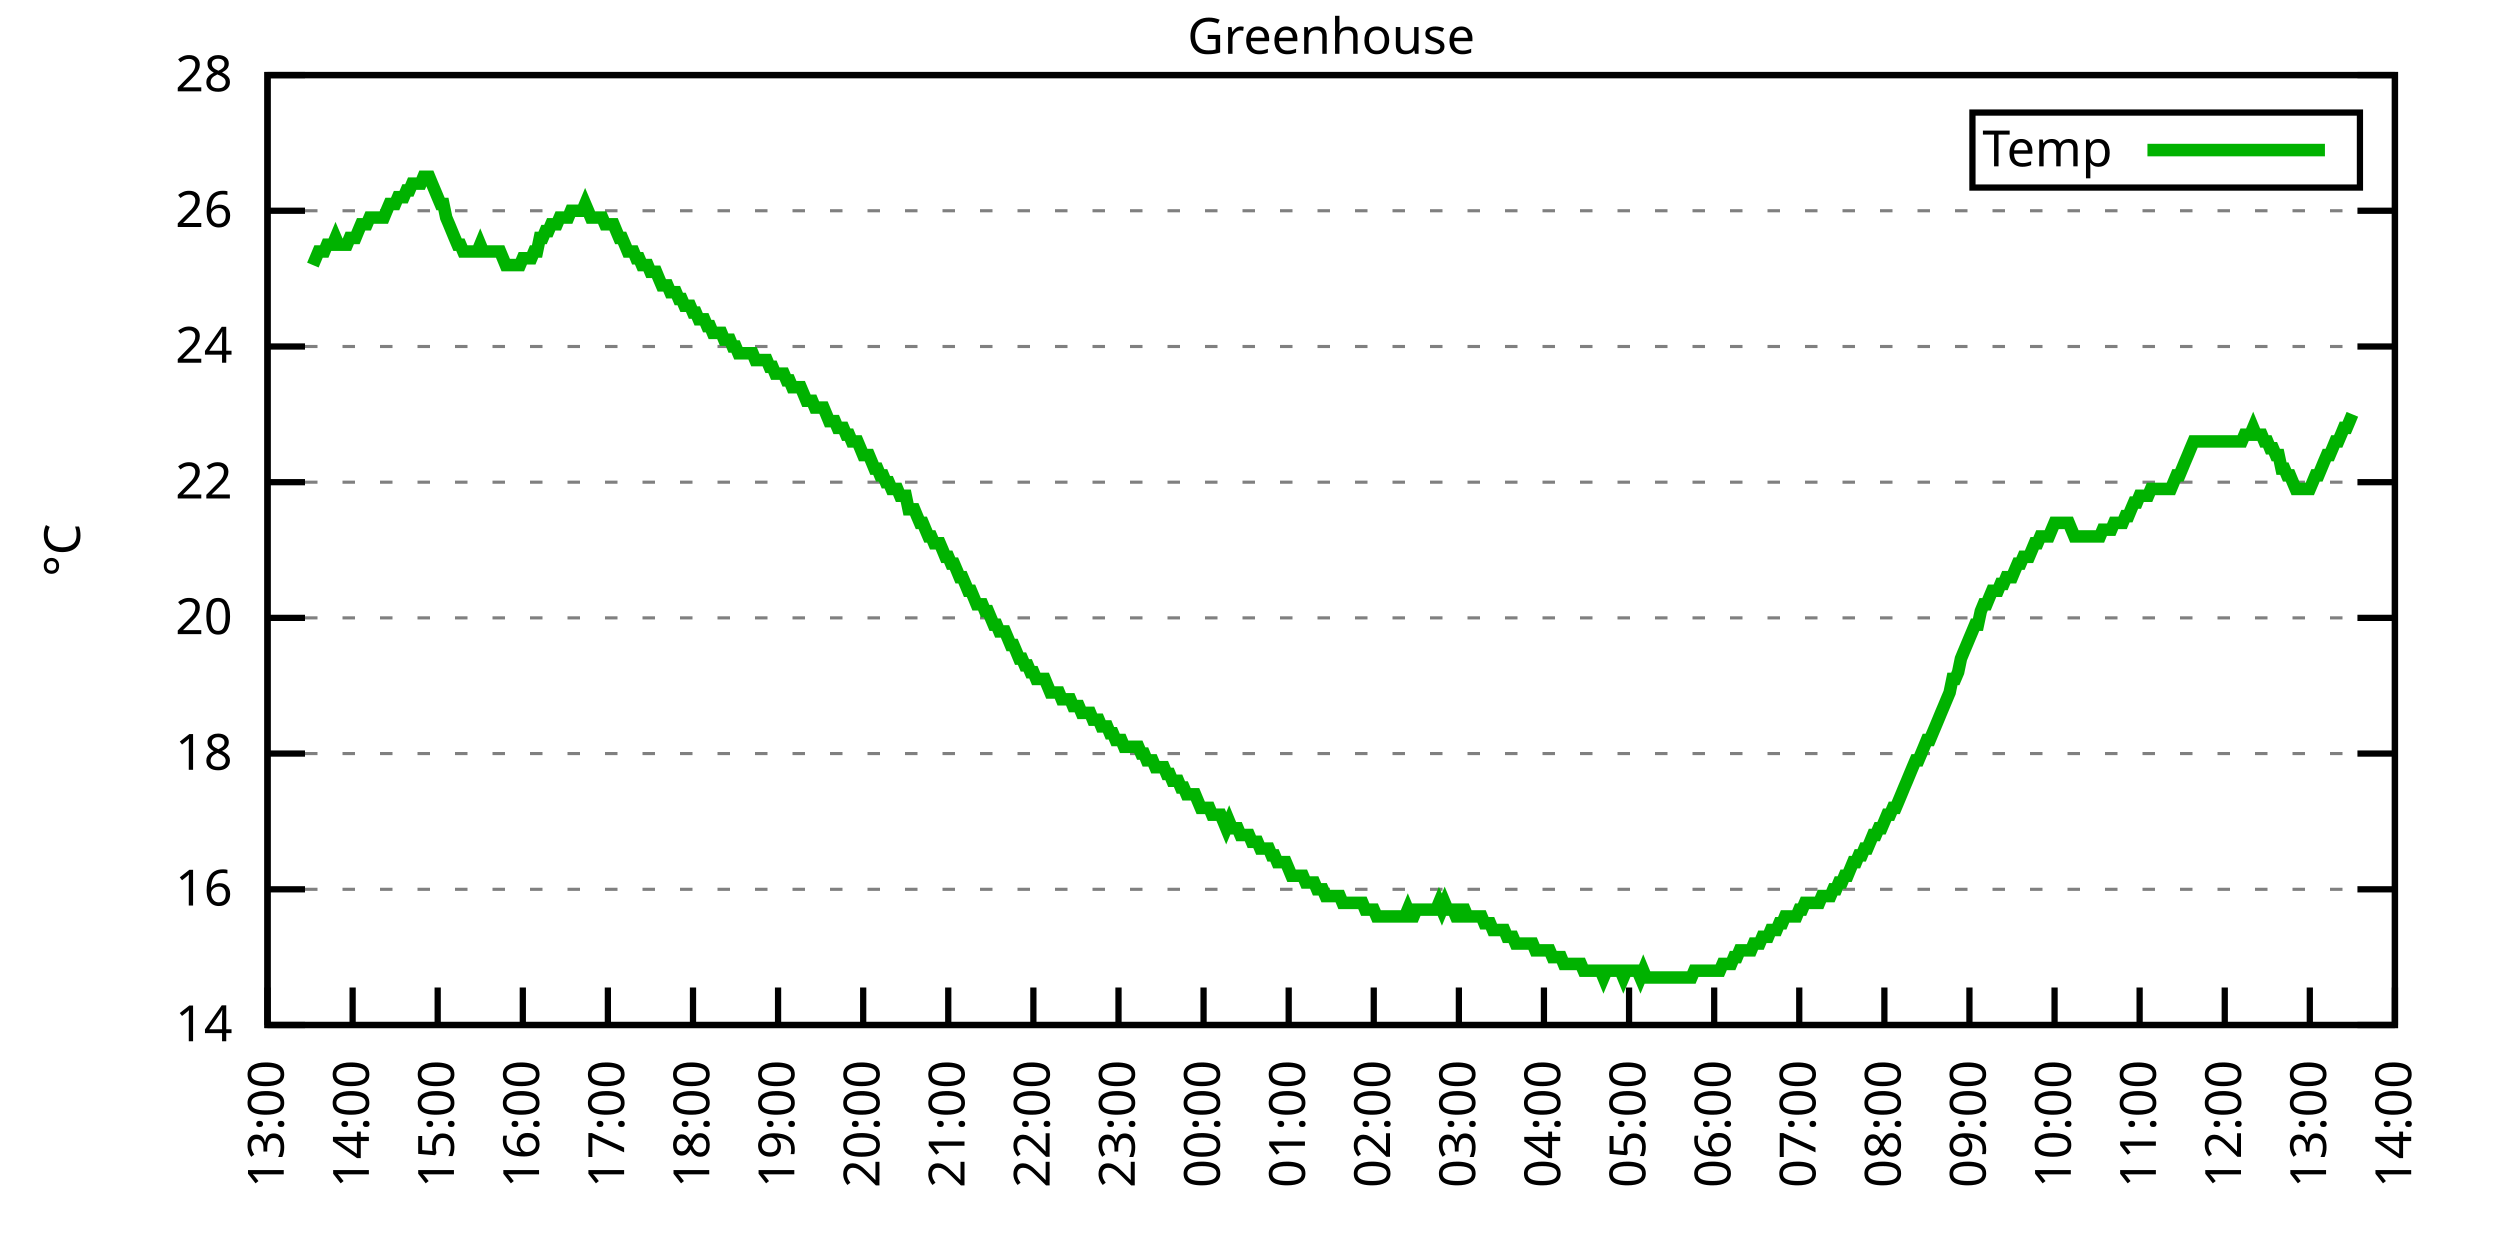
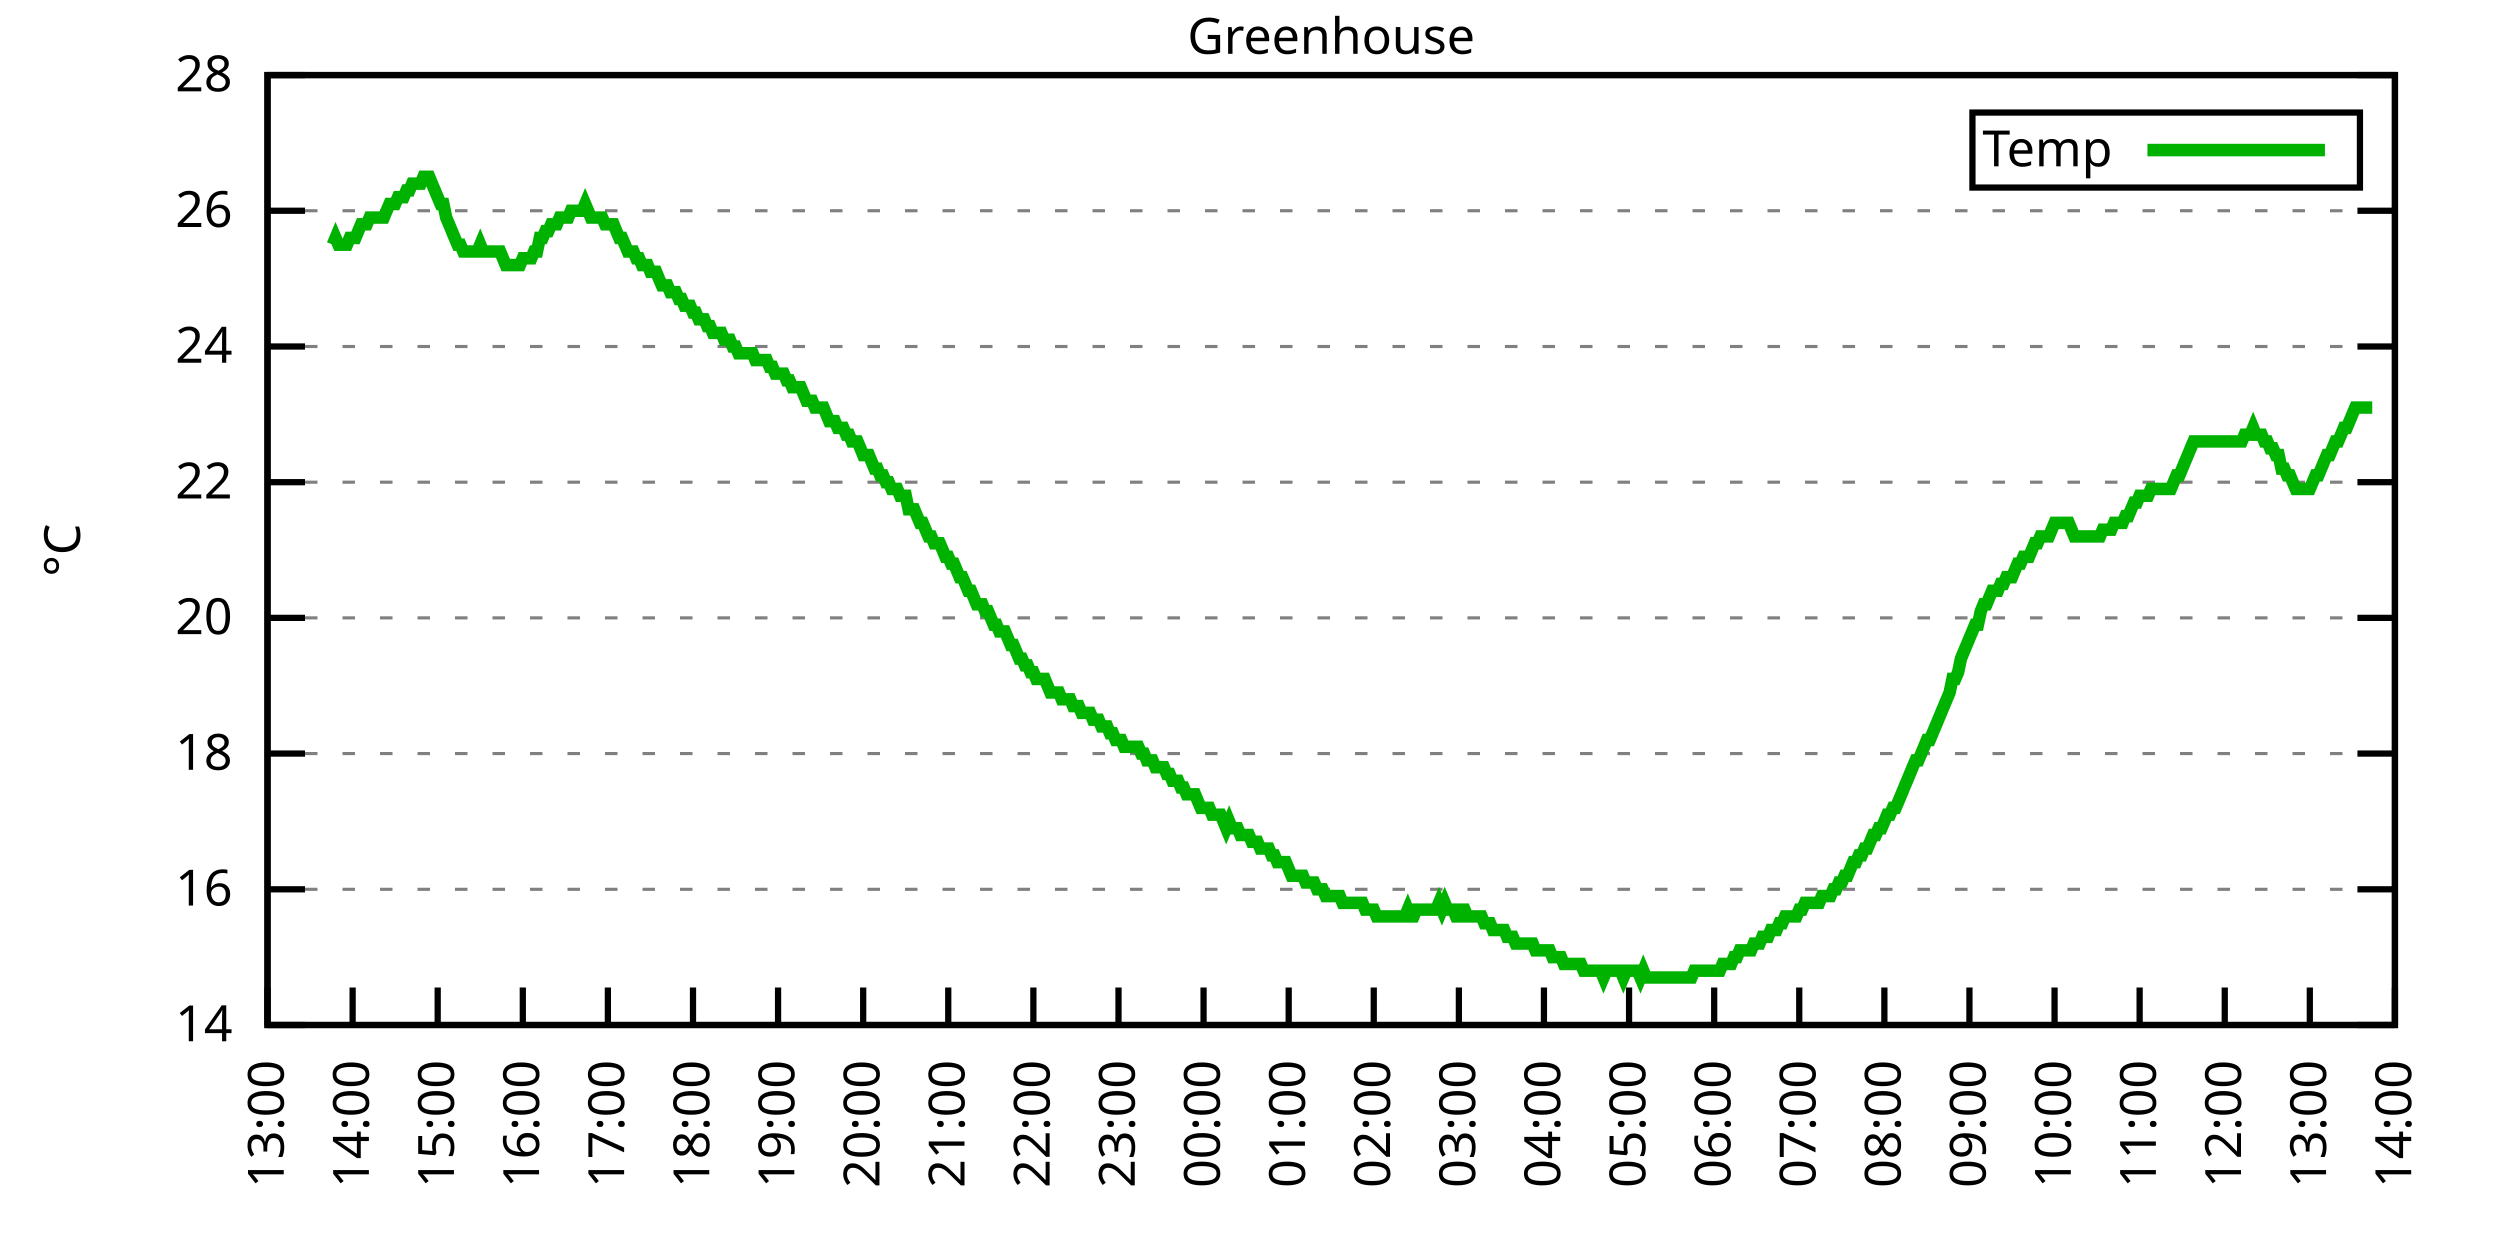
<svg xmlns="http://www.w3.org/2000/svg" xmlns:xlink="http://www.w3.org/1999/xlink" width="400" height="200" viewBox="0 0 400 200">
  <g id="gnuplot_canvas">
    <rect x="0" y="0" width="400" height="200" fill="none" />
    <defs>
      <circle id="gpDot" r="0.5" stroke-width="0.5" stroke="currentColor" />
      <path id="gpPt0" stroke-width="0.333" stroke="currentColor" d="M-1,0 h2 M0,-1 v2" />
      <path id="gpPt1" stroke-width="0.333" stroke="currentColor" d="M-1,-1 L1,1 M1,-1 L-1,1" />
      <path id="gpPt2" stroke-width="0.333" stroke="currentColor" d="M-1,0 L1,0 M0,-1 L0,1 M-1,-1 L1,1 M-1,1 L1,-1" />
      <rect id="gpPt3" stroke-width="0.333" stroke="currentColor" x="-1" y="-1" width="2" height="2" />
      <rect id="gpPt4" stroke-width="0.333" stroke="currentColor" fill="currentColor" x="-1" y="-1" width="2" height="2" />
      <circle id="gpPt5" stroke-width="0.333" stroke="currentColor" cx="0" cy="0" r="1" />
      <use xlink:href="#gpPt5" id="gpPt6" fill="currentColor" stroke="none" />
      <path id="gpPt7" stroke-width="0.333" stroke="currentColor" d="M0,-1.33 L-1.33,0.67 L1.33,0.67 z" />
      <use xlink:href="#gpPt7" id="gpPt8" fill="currentColor" stroke="none" />
      <use xlink:href="#gpPt7" id="gpPt9" stroke="currentColor" transform="rotate(180)" />
      <use xlink:href="#gpPt9" id="gpPt10" fill="currentColor" stroke="none" />
      <use xlink:href="#gpPt3" id="gpPt11" stroke="currentColor" transform="rotate(45)" />
      <use xlink:href="#gpPt11" id="gpPt12" fill="currentColor" stroke="none" />
      <path id="gpPt13" stroke-width="0.333" stroke="currentColor" d="M0,1.330 L1.265,0.411 L0.782,-1.067 L-0.782,-1.076 L-1.265,0.411 z" />
      <use xlink:href="#gpPt13" id="gpPt14" fill="currentColor" stroke="none" />
      <filter id="textbox" filterUnits="objectBoundingBox" x="0" y="0" height="1" width="1">
        <feFlood flood-color="white" flood-opacity="1" result="bgnd" />
        <feComposite in="SourceGraphic" in2="bgnd" operator="atop" />
      </filter>
      <filter id="greybox" filterUnits="objectBoundingBox" x="0" y="0" height="1" width="1">
        <feFlood flood-color="lightgrey" flood-opacity="1" result="grey" />
        <feComposite in="SourceGraphic" in2="grey" operator="atop" />
      </filter>
    </defs>
    <g fill="none" color="white" stroke="currentColor" stroke-width="1.00" stroke-linecap="butt" stroke-linejoin="miter">
</g>
    <g fill="none" color="black" stroke="currentColor" stroke-width="1.00" stroke-linecap="butt" stroke-linejoin="miter">
      <g stroke="none" shape-rendering="crispEdges">
        <polygon fill="rgb(255, 255, 255)" points="42.80,164.00 383.18,164.00 383.18,12.02 42.80,12.02 " />
      </g>
    </g>
    <g fill="none" color="black" stroke="currentColor" stroke-width="1.00" stroke-linecap="butt" stroke-linejoin="miter">
</g>
    <g fill="none" color="black" stroke="black" stroke-width="0.50" stroke-linecap="butt" stroke-linejoin="miter">
</g>
    <g fill="none" color="gray" stroke="currentColor" stroke-width="0.50" stroke-linecap="butt" stroke-linejoin="miter">
      <path stroke="gray" stroke-dasharray="2,4" class="gridline" d="M42.80,164.00 L383.19,164.00  " />
    </g>
    <g fill="none" color="gray" stroke="gray" stroke-width="1.00" stroke-linecap="butt" stroke-linejoin="miter">
</g>
    <g fill="none" color="black" stroke="currentColor" stroke-width="1.00" stroke-linecap="butt" stroke-linejoin="miter">
      <path stroke="black" d="M42.80,164.00 L48.80,164.00 M383.19,164.00 L377.19,164.00  " />
      <g transform="translate(37.20,166.60)" stroke="none" fill="black" font-family="Sans" font-size="8.00" text-anchor="end">
        <text>
          <tspan font-family="Sans"> 14</tspan>
        </text>
      </g>
    </g>
    <g fill="none" color="black" stroke="currentColor" stroke-width="1.00" stroke-linecap="butt" stroke-linejoin="miter">
</g>
    <g fill="none" color="black" stroke="black" stroke-width="0.50" stroke-linecap="butt" stroke-linejoin="miter">
</g>
    <g fill="none" color="gray" stroke="currentColor" stroke-width="0.50" stroke-linecap="butt" stroke-linejoin="miter">
      <path stroke="gray" stroke-dasharray="2,4" class="gridline" d="M42.80,142.29 L383.19,142.29  " />
    </g>
    <g fill="none" color="gray" stroke="gray" stroke-width="1.00" stroke-linecap="butt" stroke-linejoin="miter">
</g>
    <g fill="none" color="black" stroke="currentColor" stroke-width="1.00" stroke-linecap="butt" stroke-linejoin="miter">
      <path stroke="black" d="M42.80,142.29 L48.80,142.29 M383.19,142.29 L377.19,142.29  " />
      <g transform="translate(37.20,144.89)" stroke="none" fill="black" font-family="Sans" font-size="8.00" text-anchor="end">
        <text>
          <tspan font-family="Sans"> 16</tspan>
        </text>
      </g>
    </g>
    <g fill="none" color="black" stroke="currentColor" stroke-width="1.00" stroke-linecap="butt" stroke-linejoin="miter">
</g>
    <g fill="none" color="black" stroke="black" stroke-width="0.50" stroke-linecap="butt" stroke-linejoin="miter">
</g>
    <g fill="none" color="gray" stroke="currentColor" stroke-width="0.50" stroke-linecap="butt" stroke-linejoin="miter">
      <path stroke="gray" stroke-dasharray="2,4" class="gridline" d="M42.80,120.57 L383.19,120.57  " />
    </g>
    <g fill="none" color="gray" stroke="gray" stroke-width="1.00" stroke-linecap="butt" stroke-linejoin="miter">
</g>
    <g fill="none" color="black" stroke="currentColor" stroke-width="1.00" stroke-linecap="butt" stroke-linejoin="miter">
      <path stroke="black" d="M42.80,120.57 L48.80,120.57 M383.19,120.57 L377.19,120.57  " />
      <g transform="translate(37.20,123.17)" stroke="none" fill="black" font-family="Sans" font-size="8.00" text-anchor="end">
        <text>
          <tspan font-family="Sans"> 18</tspan>
        </text>
      </g>
    </g>
    <g fill="none" color="black" stroke="currentColor" stroke-width="1.00" stroke-linecap="butt" stroke-linejoin="miter">
</g>
    <g fill="none" color="black" stroke="black" stroke-width="0.50" stroke-linecap="butt" stroke-linejoin="miter">
</g>
    <g fill="none" color="gray" stroke="currentColor" stroke-width="0.50" stroke-linecap="butt" stroke-linejoin="miter">
      <path stroke="gray" stroke-dasharray="2,4" class="gridline" d="M42.80,98.86 L383.19,98.86  " />
    </g>
    <g fill="none" color="gray" stroke="gray" stroke-width="1.00" stroke-linecap="butt" stroke-linejoin="miter">
</g>
    <g fill="none" color="black" stroke="currentColor" stroke-width="1.00" stroke-linecap="butt" stroke-linejoin="miter">
      <path stroke="black" d="M42.80,98.86 L48.80,98.86 M383.19,98.86 L377.19,98.86  " />
      <g transform="translate(37.20,101.46)" stroke="none" fill="black" font-family="Sans" font-size="8.00" text-anchor="end">
        <text>
          <tspan font-family="Sans"> 20</tspan>
        </text>
      </g>
    </g>
    <g fill="none" color="black" stroke="currentColor" stroke-width="1.00" stroke-linecap="butt" stroke-linejoin="miter">
</g>
    <g fill="none" color="black" stroke="black" stroke-width="0.50" stroke-linecap="butt" stroke-linejoin="miter">
</g>
    <g fill="none" color="gray" stroke="currentColor" stroke-width="0.50" stroke-linecap="butt" stroke-linejoin="miter">
      <path stroke="gray" stroke-dasharray="2,4" class="gridline" d="M42.80,77.15 L383.19,77.15  " />
    </g>
    <g fill="none" color="gray" stroke="gray" stroke-width="1.00" stroke-linecap="butt" stroke-linejoin="miter">
</g>
    <g fill="none" color="black" stroke="currentColor" stroke-width="1.00" stroke-linecap="butt" stroke-linejoin="miter">
      <path stroke="black" d="M42.80,77.15 L48.80,77.15 M383.19,77.15 L377.19,77.15  " />
      <g transform="translate(37.20,79.75)" stroke="none" fill="black" font-family="Sans" font-size="8.00" text-anchor="end">
        <text>
          <tspan font-family="Sans"> 22</tspan>
        </text>
      </g>
    </g>
    <g fill="none" color="black" stroke="currentColor" stroke-width="1.00" stroke-linecap="butt" stroke-linejoin="miter">
</g>
    <g fill="none" color="black" stroke="black" stroke-width="0.50" stroke-linecap="butt" stroke-linejoin="miter">
</g>
    <g fill="none" color="gray" stroke="currentColor" stroke-width="0.50" stroke-linecap="butt" stroke-linejoin="miter">
      <path stroke="gray" stroke-dasharray="2,4" class="gridline" d="M42.80,55.44 L383.19,55.44  " />
    </g>
    <g fill="none" color="gray" stroke="gray" stroke-width="1.00" stroke-linecap="butt" stroke-linejoin="miter">
</g>
    <g fill="none" color="black" stroke="currentColor" stroke-width="1.00" stroke-linecap="butt" stroke-linejoin="miter">
      <path stroke="black" d="M42.80,55.44 L48.80,55.44 M383.19,55.44 L377.19,55.44  " />
      <g transform="translate(37.20,58.04)" stroke="none" fill="black" font-family="Sans" font-size="8.00" text-anchor="end">
        <text>
          <tspan font-family="Sans"> 24</tspan>
        </text>
      </g>
    </g>
    <g fill="none" color="black" stroke="currentColor" stroke-width="1.00" stroke-linecap="butt" stroke-linejoin="miter">
</g>
    <g fill="none" color="black" stroke="black" stroke-width="0.50" stroke-linecap="butt" stroke-linejoin="miter">
</g>
    <g fill="none" color="gray" stroke="currentColor" stroke-width="0.50" stroke-linecap="butt" stroke-linejoin="miter">
      <path stroke="gray" stroke-dasharray="2,4" class="gridline" d="M42.80,33.72 L383.19,33.72  " />
    </g>
    <g fill="none" color="gray" stroke="gray" stroke-width="1.00" stroke-linecap="butt" stroke-linejoin="miter">
</g>
    <g fill="none" color="black" stroke="currentColor" stroke-width="1.00" stroke-linecap="butt" stroke-linejoin="miter">
      <path stroke="black" d="M42.80,33.72 L48.80,33.72 M383.19,33.72 L377.19,33.72  " />
      <g transform="translate(37.20,36.32)" stroke="none" fill="black" font-family="Sans" font-size="8.00" text-anchor="end">
        <text>
          <tspan font-family="Sans"> 26</tspan>
        </text>
      </g>
    </g>
    <g fill="none" color="black" stroke="currentColor" stroke-width="1.00" stroke-linecap="butt" stroke-linejoin="miter">
</g>
    <g fill="none" color="black" stroke="black" stroke-width="0.50" stroke-linecap="butt" stroke-linejoin="miter">
</g>
    <g fill="none" color="gray" stroke="currentColor" stroke-width="0.50" stroke-linecap="butt" stroke-linejoin="miter">
      <path stroke="gray" stroke-dasharray="2,4" class="gridline" d="M42.80,12.01 L383.19,12.01  " />
    </g>
    <g fill="none" color="gray" stroke="gray" stroke-width="1.00" stroke-linecap="butt" stroke-linejoin="miter">
</g>
    <g fill="none" color="black" stroke="currentColor" stroke-width="1.00" stroke-linecap="butt" stroke-linejoin="miter">
      <path stroke="black" d="M42.80,12.01 L48.80,12.01 M383.19,12.01 L377.19,12.01  " />
      <g transform="translate(37.20,14.61)" stroke="none" fill="black" font-family="Sans" font-size="8.00" text-anchor="end">
        <text>
          <tspan font-family="Sans"> 28</tspan>
        </text>
      </g>
    </g>
    <g fill="none" color="black" stroke="currentColor" stroke-width="1.00" stroke-linecap="butt" stroke-linejoin="miter">
      <path stroke="black" d="M42.80,164.00 L42.80,158.00  " />
      <g transform="translate(45.40,169.60) rotate(270.00)" stroke="none" fill="black" font-family="Sans" font-size="8.00" text-anchor="end">
        <text>
          <tspan font-family="Sans">13:00</tspan>
        </text>
      </g>
    </g>
    <g fill="none" color="black" stroke="currentColor" stroke-width="1.00" stroke-linecap="butt" stroke-linejoin="miter">
      <path stroke="black" d="M56.42,164.00 L56.42,158.00  " />
      <g transform="translate(59.02,169.60) rotate(270.00)" stroke="none" fill="black" font-family="Sans" font-size="8.00" text-anchor="end">
        <text>
          <tspan font-family="Sans">14:00</tspan>
        </text>
      </g>
    </g>
    <g fill="none" color="black" stroke="currentColor" stroke-width="1.00" stroke-linecap="butt" stroke-linejoin="miter">
      <path stroke="black" d="M70.03,164.00 L70.03,158.00  " />
      <g transform="translate(72.63,169.60) rotate(270.00)" stroke="none" fill="black" font-family="Sans" font-size="8.00" text-anchor="end">
        <text>
          <tspan font-family="Sans">15:00</tspan>
        </text>
      </g>
    </g>
    <g fill="none" color="black" stroke="currentColor" stroke-width="1.00" stroke-linecap="butt" stroke-linejoin="miter">
      <path stroke="black" d="M83.65,164.00 L83.65,158.00  " />
      <g transform="translate(86.25,169.60) rotate(270.00)" stroke="none" fill="black" font-family="Sans" font-size="8.00" text-anchor="end">
        <text>
          <tspan font-family="Sans">16:00</tspan>
        </text>
      </g>
    </g>
    <g fill="none" color="black" stroke="currentColor" stroke-width="1.00" stroke-linecap="butt" stroke-linejoin="miter">
      <path stroke="black" d="M97.26,164.00 L97.26,158.00  " />
      <g transform="translate(99.86,169.60) rotate(270.00)" stroke="none" fill="black" font-family="Sans" font-size="8.00" text-anchor="end">
        <text>
          <tspan font-family="Sans">17:00</tspan>
        </text>
      </g>
    </g>
    <g fill="none" color="black" stroke="currentColor" stroke-width="1.00" stroke-linecap="butt" stroke-linejoin="miter">
      <path stroke="black" d="M110.88,164.00 L110.88,158.00  " />
      <g transform="translate(113.48,169.60) rotate(270.00)" stroke="none" fill="black" font-family="Sans" font-size="8.00" text-anchor="end">
        <text>
          <tspan font-family="Sans">18:00</tspan>
        </text>
      </g>
    </g>
    <g fill="none" color="black" stroke="currentColor" stroke-width="1.00" stroke-linecap="butt" stroke-linejoin="miter">
      <path stroke="black" d="M124.49,164.00 L124.49,158.00  " />
      <g transform="translate(127.09,169.60) rotate(270.00)" stroke="none" fill="black" font-family="Sans" font-size="8.00" text-anchor="end">
        <text>
          <tspan font-family="Sans">19:00</tspan>
        </text>
      </g>
    </g>
    <g fill="none" color="black" stroke="currentColor" stroke-width="1.00" stroke-linecap="butt" stroke-linejoin="miter">
      <path stroke="black" d="M138.11,164.00 L138.11,158.00  " />
      <g transform="translate(140.71,169.60) rotate(270.00)" stroke="none" fill="black" font-family="Sans" font-size="8.00" text-anchor="end">
        <text>
          <tspan font-family="Sans">20:00</tspan>
        </text>
      </g>
    </g>
    <g fill="none" color="black" stroke="currentColor" stroke-width="1.00" stroke-linecap="butt" stroke-linejoin="miter">
      <path stroke="black" d="M151.72,164.00 L151.72,158.00  " />
      <g transform="translate(154.32,169.60) rotate(270.00)" stroke="none" fill="black" font-family="Sans" font-size="8.00" text-anchor="end">
        <text>
          <tspan font-family="Sans">21:00</tspan>
        </text>
      </g>
    </g>
    <g fill="none" color="black" stroke="currentColor" stroke-width="1.00" stroke-linecap="butt" stroke-linejoin="miter">
      <path stroke="black" d="M165.34,164.00 L165.34,158.00  " />
      <g transform="translate(167.94,169.60) rotate(270.00)" stroke="none" fill="black" font-family="Sans" font-size="8.00" text-anchor="end">
        <text>
          <tspan font-family="Sans">22:00</tspan>
        </text>
      </g>
    </g>
    <g fill="none" color="black" stroke="currentColor" stroke-width="1.00" stroke-linecap="butt" stroke-linejoin="miter">
      <path stroke="black" d="M178.96,164.00 L178.96,158.00  " />
      <g transform="translate(181.56,169.60) rotate(270.00)" stroke="none" fill="black" font-family="Sans" font-size="8.00" text-anchor="end">
        <text>
          <tspan font-family="Sans">23:00</tspan>
        </text>
      </g>
    </g>
    <g fill="none" color="black" stroke="currentColor" stroke-width="1.00" stroke-linecap="butt" stroke-linejoin="miter">
      <path stroke="black" d="M192.57,164.00 L192.57,158.00  " />
      <g transform="translate(195.17,169.60) rotate(270.00)" stroke="none" fill="black" font-family="Sans" font-size="8.00" text-anchor="end">
        <text>
          <tspan font-family="Sans">00:00</tspan>
        </text>
      </g>
    </g>
    <g fill="none" color="black" stroke="currentColor" stroke-width="1.00" stroke-linecap="butt" stroke-linejoin="miter">
      <path stroke="black" d="M206.19,164.00 L206.19,158.00  " />
      <g transform="translate(208.79,169.60) rotate(270.00)" stroke="none" fill="black" font-family="Sans" font-size="8.00" text-anchor="end">
        <text>
          <tspan font-family="Sans">01:00</tspan>
        </text>
      </g>
    </g>
    <g fill="none" color="black" stroke="currentColor" stroke-width="1.00" stroke-linecap="butt" stroke-linejoin="miter">
      <path stroke="black" d="M219.80,164.00 L219.80,158.00  " />
      <g transform="translate(222.40,169.60) rotate(270.00)" stroke="none" fill="black" font-family="Sans" font-size="8.00" text-anchor="end">
        <text>
          <tspan font-family="Sans">02:00</tspan>
        </text>
      </g>
    </g>
    <g fill="none" color="black" stroke="currentColor" stroke-width="1.00" stroke-linecap="butt" stroke-linejoin="miter">
      <path stroke="black" d="M233.42,164.00 L233.42,158.00  " />
      <g transform="translate(236.02,169.60) rotate(270.00)" stroke="none" fill="black" font-family="Sans" font-size="8.00" text-anchor="end">
        <text>
          <tspan font-family="Sans">03:00</tspan>
        </text>
      </g>
    </g>
    <g fill="none" color="black" stroke="currentColor" stroke-width="1.00" stroke-linecap="butt" stroke-linejoin="miter">
      <path stroke="black" d="M247.03,164.00 L247.03,158.00  " />
      <g transform="translate(249.63,169.60) rotate(270.00)" stroke="none" fill="black" font-family="Sans" font-size="8.00" text-anchor="end">
        <text>
          <tspan font-family="Sans">04:00</tspan>
        </text>
      </g>
    </g>
    <g fill="none" color="black" stroke="currentColor" stroke-width="1.00" stroke-linecap="butt" stroke-linejoin="miter">
      <path stroke="black" d="M260.65,164.00 L260.65,158.00  " />
      <g transform="translate(263.25,169.60) rotate(270.00)" stroke="none" fill="black" font-family="Sans" font-size="8.00" text-anchor="end">
        <text>
          <tspan font-family="Sans">05:00</tspan>
        </text>
      </g>
    </g>
    <g fill="none" color="black" stroke="currentColor" stroke-width="1.00" stroke-linecap="butt" stroke-linejoin="miter">
      <path stroke="black" d="M274.27,164.00 L274.27,158.00  " />
      <g transform="translate(276.87,169.60) rotate(270.00)" stroke="none" fill="black" font-family="Sans" font-size="8.00" text-anchor="end">
        <text>
          <tspan font-family="Sans">06:00</tspan>
        </text>
      </g>
    </g>
    <g fill="none" color="black" stroke="currentColor" stroke-width="1.00" stroke-linecap="butt" stroke-linejoin="miter">
      <path stroke="black" d="M287.88,164.00 L287.88,158.00  " />
      <g transform="translate(290.48,169.60) rotate(270.00)" stroke="none" fill="black" font-family="Sans" font-size="8.00" text-anchor="end">
        <text>
          <tspan font-family="Sans">07:00</tspan>
        </text>
      </g>
    </g>
    <g fill="none" color="black" stroke="currentColor" stroke-width="1.00" stroke-linecap="butt" stroke-linejoin="miter">
      <path stroke="black" d="M301.50,164.00 L301.50,158.00  " />
      <g transform="translate(304.10,169.60) rotate(270.00)" stroke="none" fill="black" font-family="Sans" font-size="8.00" text-anchor="end">
        <text>
          <tspan font-family="Sans">08:00</tspan>
        </text>
      </g>
    </g>
    <g fill="none" color="black" stroke="currentColor" stroke-width="1.00" stroke-linecap="butt" stroke-linejoin="miter">
      <path stroke="black" d="M315.11,164.00 L315.11,158.00  " />
      <g transform="translate(317.71,169.60) rotate(270.00)" stroke="none" fill="black" font-family="Sans" font-size="8.00" text-anchor="end">
        <text>
          <tspan font-family="Sans">09:00</tspan>
        </text>
      </g>
    </g>
    <g fill="none" color="black" stroke="currentColor" stroke-width="1.00" stroke-linecap="butt" stroke-linejoin="miter">
      <path stroke="black" d="M328.73,164.00 L328.73,158.00  " />
      <g transform="translate(331.33,169.60) rotate(270.00)" stroke="none" fill="black" font-family="Sans" font-size="8.00" text-anchor="end">
        <text>
          <tspan font-family="Sans">10:00</tspan>
        </text>
      </g>
    </g>
    <g fill="none" color="black" stroke="currentColor" stroke-width="1.00" stroke-linecap="butt" stroke-linejoin="miter">
      <path stroke="black" d="M342.34,164.00 L342.34,158.00  " />
      <g transform="translate(344.94,169.60) rotate(270.00)" stroke="none" fill="black" font-family="Sans" font-size="8.00" text-anchor="end">
        <text>
          <tspan font-family="Sans">11:00</tspan>
        </text>
      </g>
    </g>
    <g fill="none" color="black" stroke="currentColor" stroke-width="1.00" stroke-linecap="butt" stroke-linejoin="miter">
      <path stroke="black" d="M355.96,164.00 L355.96,158.00  " />
      <g transform="translate(358.56,169.60) rotate(270.00)" stroke="none" fill="black" font-family="Sans" font-size="8.00" text-anchor="end">
        <text>
          <tspan font-family="Sans">12:00</tspan>
        </text>
      </g>
    </g>
    <g fill="none" color="black" stroke="currentColor" stroke-width="1.00" stroke-linecap="butt" stroke-linejoin="miter">
      <path stroke="black" d="M369.57,164.00 L369.57,158.00  " />
      <g transform="translate(372.17,169.60) rotate(270.00)" stroke="none" fill="black" font-family="Sans" font-size="8.00" text-anchor="end">
        <text>
          <tspan font-family="Sans">13:00</tspan>
        </text>
      </g>
    </g>
    <g fill="none" color="black" stroke="currentColor" stroke-width="1.00" stroke-linecap="butt" stroke-linejoin="miter">
      <path stroke="black" d="M383.19,164.00 L383.19,158.00  " />
      <g transform="translate(385.79,169.60) rotate(270.00)" stroke="none" fill="black" font-family="Sans" font-size="8.00" text-anchor="end">
        <text>
          <tspan font-family="Sans">14:00</tspan>
        </text>
      </g>
    </g>
    <g fill="none" color="black" stroke="currentColor" stroke-width="1.00" stroke-linecap="butt" stroke-linejoin="miter">
</g>
    <g fill="none" color="black" stroke="currentColor" stroke-width="1.00" stroke-linecap="butt" stroke-linejoin="miter">
      <path stroke="black" d="M42.80,12.01 L42.80,164.00 L383.19,164.00 L383.19,12.01 L42.80,12.01 Z  " />
    </g>
    <g fill="none" color="black" stroke="currentColor" stroke-width="1.00" stroke-linecap="butt" stroke-linejoin="miter">
</g>
    <g fill="none" color="black" stroke="currentColor" stroke-width="1.00" stroke-linecap="butt" stroke-linejoin="miter">
      <path stroke="black" d="M315.59,30.01 L315.59,18.01 L377.59,18.01 L377.59,30.01 L315.59,30.01 Z  " />
    </g>
    <g id="Greenhouse_plot_1">
      <g fill="none" color="white" stroke="black" stroke-width="2.00" stroke-linecap="butt" stroke-linejoin="miter">
</g>
      <g fill="none" color="black" stroke="currentColor" stroke-width="2.00" stroke-linecap="butt" stroke-linejoin="miter">
        <g transform="translate(337.99,26.61)" stroke="none" fill="black" font-family="Sans" font-size="8.00" text-anchor="end">
          <text>
            <tspan font-family="Sans">Temp</tspan>
          </text>
        </g>
      </g>
      <g fill="none" color="black" stroke="currentColor" stroke-width="2.00" stroke-linecap="butt" stroke-linejoin="miter">
-         <path stroke="rgb(  0, 178,   0)" d="M343.59,24.01 L371.99,24.01 M50.06,42.41 L50.52,41.32 L50.97,40.24 L51.42,40.24 L51.88,40.24 L52.33,39.15   L52.78,39.15 L53.24,39.15 L53.69,38.07 L54.15,39.15 L54.60,39.15 L55.05,39.15 L55.51,39.15 L55.96,38.07   L56.42,38.07 L56.87,38.07 L57.32,36.98 L57.78,35.89 L58.23,35.89 L58.68,35.89 L59.14,34.81 L59.59,34.81   L60.05,34.81 L60.50,34.81 L60.95,34.81 L61.41,34.81 L61.86,33.72 L62.32,32.64 L62.77,32.64 L63.22,32.64   L63.68,31.55 L64.13,31.55 L64.58,31.55 L65.04,30.47 L65.49,30.47 L65.95,29.38 L66.40,29.38 L66.85,29.38   L67.31,29.38 L67.76,28.29 L68.22,28.29 L68.67,28.29 L69.12,29.38 L69.58,30.47 L70.03,31.55 L70.49,32.64   L70.94,32.64 L71.39,34.81 L71.85,35.89 L72.30,36.98 L72.75,38.07 L73.21,39.15 L73.66,39.15 L74.12,40.24   L74.57,40.24 L75.02,40.24 L75.48,40.24 L75.93,40.24 L76.39,40.24 L76.84,39.15 L77.29,40.24 L77.75,40.24   L78.20,40.24 L78.65,40.24 L79.11,40.24 L79.56,40.24 L80.02,40.24 L80.47,41.32 L80.92,42.41 L81.38,42.41   L81.83,42.41 L82.29,42.41 L82.74,42.41 L83.19,42.41 L83.65,41.32 L84.10,41.32 L84.55,41.32 L85.01,41.32   L85.46,40.24 L85.92,40.24 L86.37,38.07 L86.82,38.07 L87.28,36.98 L87.73,36.98 L88.19,35.89 L88.64,35.89   L89.09,35.89 L89.55,34.81 L90.00,34.81 L90.45,34.81 L90.91,34.81 L91.36,33.72 L91.82,33.72 L92.27,33.72   L92.72,33.72 L93.18,33.72 L93.63,32.64 L94.09,33.72 L94.54,34.81 L94.99,34.81 L95.45,34.81 L95.90,34.81   L96.35,34.81 L96.81,35.89 L97.26,35.89 L97.72,35.89 L98.17,35.89 L98.62,36.98 L99.08,38.07 L99.53,38.07   L99.99,39.15 L100.44,40.24 L100.89,40.24 L101.35,40.24 L101.80,41.32 L102.25,41.32 L102.71,42.41 L103.16,42.41   L103.62,42.41 L104.07,43.49 L104.52,43.49 L104.98,43.49 L105.43,44.58 L105.89,45.66 L106.34,45.66 L106.79,45.66   L107.25,46.75 L107.70,46.75 L108.15,46.75 L108.61,47.84 L109.06,47.84 L109.52,48.92 L109.97,48.92 L110.42,48.92   L110.88,50.01 L111.33,50.01 L111.79,51.09 L112.24,51.09 L112.69,51.09 L113.15,52.18 L113.60,52.18 L114.05,53.26   L114.51,53.26 L114.96,53.26 L115.42,53.26 L115.87,54.35 L116.32,54.35 L116.78,54.35 L117.23,55.44 L117.69,55.44   L118.14,56.52 L118.59,56.52 L119.05,56.52 L119.50,56.52 L119.96,56.52 L120.41,56.52 L120.86,57.61 L121.32,57.61   L121.77,57.61 L122.22,57.61 L122.68,57.61 L123.13,58.69 L123.59,58.69 L124.04,59.78 L124.49,59.78 L124.95,59.78   L125.40,59.78 L125.86,60.86 L126.31,60.86 L126.76,61.95 L127.22,61.95 L127.67,61.95 L128.12,61.95 L128.58,63.04   L129.03,64.12 L129.49,64.12 L129.94,64.12 L130.39,65.21 L130.85,65.21 L131.30,65.21 L131.76,65.21 L132.21,66.29   L132.66,67.38 L133.12,67.38 L133.57,67.38 L134.02,68.46 L134.48,68.46 L134.93,68.46 L135.39,69.55 L135.84,69.55   L136.29,70.63 L136.75,70.63 L137.20,70.63 L137.66,71.72 L138.11,72.81 L138.56,72.81 L139.02,72.81 L139.47,73.89   L139.92,74.98 L140.38,74.98 L140.83,76.06 L141.29,76.06 L141.74,77.15 L142.19,77.15 L142.65,78.23 L143.10,78.23   L143.56,78.23 L144.01,79.32 L144.46,79.32 L144.92,79.32 L145.37,81.49 L145.82,81.49 L146.28,81.49 L146.73,82.58   L147.19,83.66 L147.64,83.66 L148.09,84.75 L148.55,85.83 L149.00,85.83 L149.46,86.92 L149.91,86.92 L150.36,86.92   L150.82,88.00 L151.27,89.09 L151.72,89.09 L152.18,90.18 L152.63,90.18 L153.09,91.26 L153.54,92.35 L153.99,92.35   L154.45,93.43 L154.90,94.52 L155.36,94.52 L155.81,95.60 L156.26,96.69 L156.72,96.69 L157.17,96.69 L157.62,97.78   L158.08,97.78 L158.53,98.86 L158.99,99.95 L159.44,99.95 L159.89,101.03 L160.35,101.03 L160.80,101.03 L161.26,102.12   L161.71,103.20 L162.16,103.20 L162.62,104.29 L163.07,105.38 L163.52,105.38 L163.98,106.46 L164.43,106.46 L164.89,107.55   L165.34,107.55 L165.79,108.63 L166.25,108.63 L166.70,108.63 L167.16,108.63 L167.61,109.72 L168.06,110.80 L168.52,110.80   L168.97,110.80 L169.43,110.80 L169.88,111.89 L170.33,111.89 L170.79,111.89 L171.24,111.89 L171.69,112.97 L172.15,112.97   L172.60,112.97 L173.06,114.06 L173.51,114.06 L173.96,114.06 L174.42,114.06 L174.87,115.15 L175.33,115.15 L175.78,115.15   L176.23,116.23 L176.69,116.23 L177.14,116.23 L177.59,117.32 L178.05,117.32 L178.50,118.40 L178.96,118.40 L179.41,118.40   L179.86,119.49 L180.32,119.49 L180.77,119.49 L181.23,119.49 L181.68,119.49 L182.13,119.49 L182.59,120.57 L183.04,120.57   L183.49,121.66 L183.95,121.66 L184.40,121.66 L184.86,122.75 L185.31,122.75 L185.76,122.75 L186.22,122.75 L186.67,123.83   L187.13,123.83 L187.58,124.92 L188.03,124.92 L188.49,124.92 L188.94,126.00 L189.39,126.00 L189.85,127.09 L190.30,127.09   L190.76,127.09 L191.21,127.09 L191.66,128.17 L192.12,129.26 L192.57,129.26 L193.03,129.26 L193.48,129.26 L193.93,130.35   L194.39,130.35 L194.84,130.35 L195.29,130.35 L195.75,131.43 L196.20,132.52 L196.66,131.43 L197.11,132.52 L197.56,132.52   L198.02,132.52 L198.47,133.60 L198.93,133.60 L199.38,133.60 L199.83,133.60 L200.29,134.69 L200.74,134.69 L201.19,134.69   L201.65,135.77 L202.10,135.77 L202.56,135.77 L203.01,135.77 L203.46,136.86 L203.92,136.86 L204.37,137.94 L204.83,137.94   L205.28,137.94 L205.73,137.94 L206.19,139.03 L206.64,140.12 L207.09,140.12 L207.55,140.12 L208.00,140.12 L208.46,140.12   L208.91,141.20 L209.36,141.20 L209.82,141.20 L210.27,141.20 L210.73,142.29 L211.18,142.29 L211.63,142.29 L212.09,143.37   L212.54,143.37 L213.00,143.37 L213.45,143.37 L213.90,143.37 L214.36,143.37 L214.81,144.46 L215.26,144.46 L215.72,144.46   L216.17,144.46 L216.63,144.46 L217.08,144.46 L217.53,144.46 L217.99,144.46 L218.44,145.54 L218.90,145.54 L219.35,145.54   L219.80,145.54 L220.26,146.63 L220.71,146.63 L221.16,146.63 L221.62,146.63 L222.07,146.63 L222.53,146.63 L222.98,146.63   L223.43,146.63 L223.89,146.63 L224.34,146.63 L224.80,146.63 L225.25,145.54 L225.70,146.63 L226.16,146.63 L226.61,145.54   L227.06,145.54 L227.52,145.54 L227.97,145.54 L228.43,145.54 L228.88,145.54 L229.33,145.54 L229.79,145.54 L230.24,144.46   L230.70,145.54 L231.15,144.46 L231.60,145.54 L232.06,145.54 L232.51,145.54 L232.96,146.63 L233.42,146.63 L233.87,145.54   L234.33,145.54 L234.78,146.63 L235.23,146.63 L235.69,146.63 L236.14,146.63 L236.60,146.63 L237.05,146.63 L237.50,147.72   L237.96,147.72 L238.41,147.72 L238.86,148.80 L239.32,148.80 L239.77,148.80 L240.23,148.80 L240.68,148.80 L241.13,149.89   L241.59,149.89 L242.04,149.89 L242.50,150.97 L242.95,150.97 L243.40,150.97 L243.86,150.97 L244.31,150.97 L244.76,150.97   L245.22,150.97 L245.67,152.06 L246.13,152.06 L246.58,152.06 L247.03,152.06 L247.49,152.06 L247.94,152.06 L248.40,153.14   L248.85,153.14 L249.30,153.14 L249.76,153.14 L250.21,154.23 L250.66,154.23 L251.12,154.23 L251.57,154.23 L252.03,154.23   L252.48,154.23 L252.93,154.23 L253.39,155.31 L253.84,155.31 L254.30,155.31 L254.75,155.31 L255.20,155.31 L255.66,155.31   L256.11,155.31 L256.56,156.40 L257.02,155.31 L257.47,155.31 L257.93,155.31 L258.38,155.31 L258.83,155.31 L259.29,155.31   L259.74,156.40 L260.20,155.31 L260.65,155.31 L261.10,155.31 L261.56,155.31 L262.01,155.31 L262.47,156.40 L262.92,155.31   L263.37,156.40 L263.83,156.40 L264.28,156.40 L264.73,156.40 L265.19,156.40 L265.64,156.40 L266.10,156.40 L266.55,156.40   L267.00,156.40 L267.46,156.40 L267.91,156.40 L268.37,156.40 L268.82,156.40 L269.27,156.40 L269.73,156.40 L270.18,156.40   L270.63,156.40 L271.09,155.31 L271.54,155.31 L272.00,155.31 L272.45,155.31 L272.90,155.31 L273.36,155.31 L273.81,155.31   L274.27,155.31 L274.72,155.31 L275.17,155.31 L275.63,154.23 L276.08,154.23 L276.53,154.23 L276.99,154.23 L277.44,153.14   L277.90,153.14 L278.35,152.06 L278.80,152.06 L279.26,152.06 L279.71,152.06 L280.17,152.06 L280.62,150.97 L281.07,150.97   L281.53,150.97 L281.98,149.89 L282.43,149.89 L282.89,149.89 L283.34,148.80 L283.80,148.80 L284.25,148.80 L284.70,147.72   L285.16,147.72 L285.61,146.63 L286.07,146.63 L286.52,146.63 L286.97,146.63 L287.43,146.63 L287.88,145.54 L288.33,145.54   L288.79,144.46 L289.24,144.46 L289.70,144.46 L290.15,144.46 L290.60,144.46 L291.06,144.46 L291.51,143.37 L291.97,143.37   L292.42,143.37 L292.87,143.37 L293.33,142.29 L293.78,142.29 L294.23,141.20 L294.69,141.20 L295.14,140.12 L295.60,140.12   L296.05,139.03 L296.50,137.94 L296.96,137.94 L297.41,136.86 L297.87,136.86 L298.32,135.77 L298.77,135.77 L299.23,134.69   L299.68,133.60 L300.13,133.60 L300.59,132.52 L301.04,132.52 L301.50,131.43 L301.95,130.35 L302.40,130.35 L302.86,129.26   L303.31,129.26 L303.77,128.17 L304.22,127.09 L304.67,126.00 L305.13,124.92 L305.58,123.83 L306.03,122.75 L306.49,121.66   L306.94,121.66 L307.40,120.57 L307.85,119.49 L308.30,118.40 L308.76,118.40 L309.21,117.32 L309.67,116.23 L310.12,115.15   L310.57,114.06 L311.03,112.97 L311.48,111.89 L311.94,110.80 L312.39,108.63 L312.84,108.63 L313.30,107.55 L313.75,105.38   L314.20,104.29 L314.66,103.20 L315.11,102.12 L315.57,101.03 L316.02,99.95 L316.47,99.95 L316.93,97.78 L317.38,96.69   L317.84,96.69 L318.29,95.60 L318.74,94.52 L319.20,94.52 L319.65,94.52 L320.10,93.43 L320.56,93.43 L321.01,92.35   L321.47,92.35 L321.92,92.35 L322.37,91.26 L322.83,90.18 L323.28,90.18 L323.74,89.09 L324.19,89.09 L324.64,89.09   L325.10,88.00 L325.55,86.92 L326.00,86.92 L326.46,85.83 L326.91,85.83 L327.37,85.83 L327.82,85.83 L328.27,84.75   L328.73,83.66 L329.18,83.66 L329.64,83.66 L330.09,83.66 L330.54,83.66 L331.00,83.66 L331.45,84.75 L331.90,85.83   L332.36,85.83 L332.81,85.83 L333.27,85.83 L333.72,85.83 L334.17,85.83 L334.63,85.83 L335.08,85.83 L335.54,85.83   L335.99,85.83 L336.44,84.75 L336.90,84.75 L337.35,84.75 L337.80,84.75 L338.26,83.66 L338.71,83.66 L339.17,83.66   L339.62,83.66 L340.07,82.58 L340.53,82.58 L340.98,81.49 L341.44,80.41 L341.89,80.41 L342.34,79.32 L342.80,79.32   L343.25,79.32 L343.70,79.32 L344.16,78.23 L344.61,78.23 L345.07,78.23 L345.52,78.23 L345.97,78.23 L346.43,78.23   L346.88,78.23 L347.34,78.23 L347.79,77.15 L348.24,76.06 L348.70,76.06 L349.15,74.98 L349.60,73.89 L350.06,72.81   L350.51,71.72 L350.97,70.63 L351.42,70.63 L351.87,70.63 L352.33,70.63 L352.78,70.63 L353.24,70.63 L353.69,70.63   L354.14,70.63 L354.60,70.63 L355.05,70.63 L355.50,70.63 L355.96,70.63 L356.41,70.63 L356.87,70.63 L357.32,70.63   L357.77,70.63 L358.23,70.63 L358.68,70.63 L359.14,69.55 L359.59,69.55 L360.04,69.55 L360.50,68.46 L360.95,69.55   L361.41,69.55 L361.86,69.55 L362.31,70.63 L362.77,70.63 L363.22,71.72 L363.67,71.72 L364.13,72.81 L364.58,72.81   L365.04,74.98 L365.49,74.98 L365.94,76.06 L366.40,76.06 L366.85,77.15 L367.31,78.23 L367.76,78.23 L368.21,78.23   L368.67,78.23 L369.12,78.23 L369.57,78.23 L370.03,77.15 L370.48,76.06 L370.94,76.06 L371.39,74.98 L371.84,73.89   L372.30,72.81 L372.75,72.81 L373.21,71.72 L373.66,70.63 L374.11,70.63 L374.57,69.55 L375.02,68.46 L375.47,68.46   L375.93,67.38 L376.38,66.29  " />
+         <path stroke="rgb(  0, 178,   0)" d="M343.59,24.01 L371.99,24.01 M53.24,39.15 L53.69,38.07 L54.15,39.15 L54.60,39.15 L55.05,39.15 L55.51,39.15   L55.96,38.07 L56.42,38.07 L56.87,38.07 L57.32,36.98 L57.78,35.89 L58.23,35.89 L58.68,35.89 L59.14,34.81   L59.59,34.81 L60.05,34.81 L60.50,34.81 L60.95,34.81 L61.41,34.81 L61.86,33.72 L62.32,32.64 L62.77,32.64   L63.22,32.64 L63.68,31.55 L64.13,31.55 L64.58,31.55 L65.04,30.47 L65.49,30.47 L65.95,29.38 L66.40,29.38   L66.85,29.38 L67.31,29.38 L67.76,28.29 L68.22,28.29 L68.67,28.29 L69.12,29.38 L69.58,30.47 L70.03,31.55   L70.49,32.64 L70.94,32.64 L71.39,34.81 L71.85,35.89 L72.30,36.98 L72.75,38.07 L73.21,39.15 L73.66,39.15   L74.12,40.24 L74.57,40.24 L75.02,40.24 L75.48,40.24 L75.93,40.24 L76.39,40.24 L76.84,39.15 L77.29,40.24   L77.75,40.24 L78.20,40.24 L78.65,40.24 L79.11,40.24 L79.56,40.24 L80.02,40.24 L80.47,41.32 L80.92,42.41   L81.38,42.41 L81.83,42.41 L82.29,42.41 L82.74,42.41 L83.19,42.41 L83.65,41.32 L84.10,41.32 L84.55,41.32   L85.01,41.32 L85.46,40.24 L85.92,40.24 L86.37,38.07 L86.82,38.07 L87.28,36.98 L87.73,36.98 L88.19,35.89   L88.64,35.89 L89.09,35.89 L89.55,34.81 L90.00,34.81 L90.45,34.81 L90.91,34.81 L91.36,33.72 L91.82,33.72   L92.27,33.72 L92.72,33.72 L93.18,33.72 L93.63,32.64 L94.09,33.72 L94.54,34.81 L94.99,34.81 L95.45,34.81   L95.90,34.81 L96.35,34.81 L96.81,35.89 L97.26,35.89 L97.72,35.89 L98.17,35.89 L98.62,36.98 L99.08,38.07   L99.53,38.07 L99.99,39.15 L100.44,40.24 L100.89,40.24 L101.35,40.24 L101.80,41.32 L102.25,41.32 L102.71,42.41   L103.16,42.41 L103.62,42.41 L104.07,43.49 L104.52,43.49 L104.98,43.49 L105.43,44.58 L105.89,45.66 L106.34,45.66   L106.79,45.66 L107.25,46.75 L107.70,46.75 L108.15,46.75 L108.61,47.84 L109.06,47.84 L109.52,48.92 L109.97,48.92   L110.42,48.92 L110.88,50.01 L111.33,50.01 L111.79,51.09 L112.24,51.09 L112.69,51.09 L113.15,52.18 L113.60,52.18   L114.05,53.26 L114.51,53.26 L114.96,53.26 L115.42,53.26 L115.87,54.35 L116.32,54.35 L116.78,54.35 L117.23,55.44   L117.69,55.44 L118.14,56.52 L118.59,56.52 L119.05,56.52 L119.50,56.52 L119.96,56.52 L120.41,56.52 L120.86,57.61   L121.32,57.61 L121.77,57.61 L122.22,57.61 L122.68,57.61 L123.13,58.69 L123.59,58.69 L124.04,59.78 L124.49,59.78   L124.95,59.78 L125.40,59.78 L125.86,60.86 L126.31,60.86 L126.76,61.95 L127.22,61.95 L127.67,61.95 L128.12,61.95   L128.58,63.04 L129.03,64.12 L129.49,64.12 L129.94,64.12 L130.39,65.21 L130.85,65.21 L131.30,65.21 L131.76,65.21   L132.21,66.29 L132.66,67.38 L133.12,67.38 L133.57,67.38 L134.02,68.46 L134.48,68.46 L134.93,68.46 L135.39,69.55   L135.84,69.55 L136.29,70.63 L136.75,70.63 L137.20,70.63 L137.66,71.72 L138.11,72.81 L138.56,72.81 L139.02,72.81   L139.47,73.89 L139.92,74.98 L140.38,74.98 L140.83,76.06 L141.29,76.06 L141.74,77.15 L142.19,77.15 L142.65,78.23   L143.10,78.23 L143.56,78.23 L144.01,79.32 L144.46,79.32 L144.92,79.32 L145.37,81.49 L145.82,81.49 L146.28,81.49   L146.73,82.58 L147.19,83.66 L147.64,83.66 L148.09,84.75 L148.55,85.83 L149.00,85.83 L149.46,86.92 L149.91,86.92   L150.36,86.92 L150.82,88.00 L151.27,89.09 L151.72,89.09 L152.18,90.18 L152.63,90.18 L153.09,91.26 L153.54,92.35   L153.99,92.35 L154.45,93.43 L154.90,94.52 L155.36,94.52 L155.81,95.60 L156.26,96.69 L156.72,96.69 L157.17,96.69   L157.62,97.78 L158.08,97.78 L158.53,98.86 L158.99,99.95 L159.44,99.95 L159.89,101.03 L160.35,101.03 L160.80,101.03   L161.26,102.12 L161.71,103.20 L162.16,103.20 L162.62,104.29 L163.07,105.38 L163.52,105.38 L163.98,106.46 L164.43,106.46   L164.89,107.55 L165.34,107.55 L165.79,108.63 L166.25,108.63 L166.70,108.63 L167.16,108.63 L167.61,109.72 L168.06,110.80   L168.52,110.80 L168.97,110.80 L169.43,110.80 L169.88,111.89 L170.33,111.89 L170.79,111.89 L171.24,111.89 L171.69,112.97   L172.15,112.97 L172.60,112.97 L173.06,114.06 L173.51,114.06 L173.96,114.06 L174.42,114.06 L174.87,115.15 L175.33,115.15   L175.78,115.15 L176.23,116.23 L176.69,116.23 L177.14,116.23 L177.59,117.32 L178.05,117.32 L178.50,118.40 L178.96,118.40   L179.41,118.40 L179.86,119.49 L180.32,119.49 L180.77,119.49 L181.23,119.49 L181.68,119.49 L182.13,119.49 L182.59,120.57   L183.04,120.57 L183.49,121.66 L183.95,121.66 L184.40,121.66 L184.86,122.75 L185.31,122.75 L185.76,122.75 L186.22,122.75   L186.67,123.83 L187.13,123.83 L187.58,124.92 L188.03,124.92 L188.49,124.92 L188.94,126.00 L189.39,126.00 L189.85,127.09   L190.30,127.09 L190.76,127.09 L191.21,127.09 L191.66,128.17 L192.12,129.26 L192.57,129.26 L193.03,129.26 L193.48,129.26   L193.93,130.35 L194.39,130.35 L194.84,130.35 L195.29,130.35 L195.75,131.43 L196.20,132.52 L196.66,131.43 L197.11,132.52   L197.56,132.52 L198.02,132.52 L198.47,133.60 L198.93,133.60 L199.38,133.60 L199.83,133.60 L200.29,134.69 L200.74,134.69   L201.19,134.69 L201.65,135.77 L202.10,135.77 L202.56,135.77 L203.01,135.77 L203.46,136.86 L203.92,136.86 L204.37,137.94   L204.83,137.94 L205.28,137.94 L205.73,137.94 L206.19,139.03 L206.64,140.12 L207.09,140.12 L207.55,140.12 L208.00,140.12   L208.46,140.12 L208.91,141.20 L209.36,141.20 L209.82,141.20 L210.27,141.20 L210.73,142.29 L211.18,142.29 L211.63,142.29   L212.09,143.37 L212.54,143.37 L213.00,143.37 L213.45,143.37 L213.90,143.37 L214.36,143.37 L214.81,144.46 L215.26,144.46   L215.72,144.46 L216.17,144.46 L216.63,144.46 L217.08,144.46 L217.53,144.46 L217.99,144.46 L218.44,145.54 L218.90,145.54   L219.35,145.54 L219.80,145.54 L220.26,146.63 L220.71,146.63 L221.16,146.63 L221.62,146.63 L222.07,146.63 L222.53,146.63   L222.98,146.63 L223.43,146.63 L223.89,146.63 L224.34,146.63 L224.80,146.63 L225.25,145.54 L225.70,146.63 L226.16,146.63   L226.61,145.54 L227.06,145.54 L227.52,145.54 L227.97,145.54 L228.43,145.54 L228.88,145.54 L229.33,145.54 L229.79,145.54   L230.24,144.46 L230.70,145.54 L231.15,144.46 L231.60,145.54 L232.06,145.54 L232.51,145.54 L232.96,146.63 L233.42,146.63   L233.87,145.54 L234.33,145.54 L234.78,146.63 L235.23,146.63 L235.69,146.63 L236.14,146.63 L236.60,146.63 L237.05,146.63   L237.50,147.72 L237.96,147.72 L238.41,147.72 L238.86,148.80 L239.32,148.80 L239.77,148.80 L240.23,148.80 L240.68,148.80   L241.13,149.89 L241.59,149.89 L242.04,149.89 L242.50,150.97 L242.95,150.97 L243.40,150.97 L243.86,150.97 L244.31,150.97   L244.76,150.97 L245.22,150.97 L245.67,152.06 L246.13,152.06 L246.58,152.06 L247.03,152.06 L247.49,152.06 L247.94,152.06   L248.40,153.14 L248.85,153.14 L249.30,153.14 L249.76,153.14 L250.21,154.23 L250.66,154.23 L251.12,154.23 L251.57,154.23   L252.03,154.23 L252.48,154.23 L252.93,154.23 L253.39,155.31 L253.84,155.31 L254.30,155.31 L254.75,155.31 L255.20,155.31   L255.66,155.31 L256.11,155.31 L256.56,156.40 L257.02,155.31 L257.47,155.31 L257.93,155.31 L258.38,155.31 L258.83,155.31   L259.29,155.31 L259.74,156.40 L260.20,155.31 L260.65,155.31 L261.10,155.31 L261.56,155.31 L262.01,155.31 L262.47,156.40   L262.92,155.31 L263.37,156.40 L263.83,156.40 L264.28,156.40 L264.73,156.40 L265.19,156.40 L265.64,156.40 L266.10,156.40   L266.55,156.40 L267.00,156.40 L267.46,156.40 L267.91,156.40 L268.37,156.40 L268.82,156.40 L269.27,156.40 L269.73,156.40   L270.18,156.40 L270.63,156.40 L271.09,155.31 L271.54,155.31 L272.00,155.31 L272.45,155.31 L272.90,155.31 L273.36,155.31   L273.81,155.31 L274.27,155.31 L274.72,155.31 L275.17,155.31 L275.63,154.23 L276.08,154.23 L276.53,154.23 L276.99,154.23   L277.44,153.14 L277.90,153.14 L278.35,152.06 L278.80,152.06 L279.26,152.06 L279.71,152.06 L280.17,152.06 L280.62,150.97   L281.07,150.97 L281.53,150.97 L281.98,149.89 L282.43,149.89 L282.89,149.89 L283.34,148.80 L283.80,148.80 L284.25,148.80   L284.70,147.72 L285.16,147.72 L285.61,146.63 L286.07,146.63 L286.52,146.63 L286.97,146.63 L287.43,146.63 L287.88,145.54   L288.33,145.54 L288.79,144.46 L289.24,144.46 L289.70,144.46 L290.15,144.46 L290.60,144.46 L291.06,144.46 L291.51,143.37   L291.97,143.37 L292.42,143.37 L292.87,143.37 L293.33,142.29 L293.78,142.29 L294.23,141.20 L294.69,141.20 L295.14,140.12   L295.60,140.12 L296.05,139.03 L296.50,137.94 L296.96,137.94 L297.41,136.86 L297.87,136.86 L298.32,135.77 L298.77,135.77   L299.23,134.69 L299.68,133.60 L300.13,133.60 L300.59,132.52 L301.04,132.52 L301.50,131.43 L301.95,130.35 L302.40,130.35   L302.86,129.26 L303.31,129.26 L303.77,128.17 L304.22,127.09 L304.67,126.00 L305.13,124.92 L305.58,123.83 L306.03,122.75   L306.49,121.66 L306.94,121.66 L307.40,120.57 L307.85,119.49 L308.30,118.40 L308.76,118.40 L309.21,117.32 L309.67,116.23   L310.12,115.15 L310.57,114.06 L311.03,112.97 L311.48,111.89 L311.94,110.80 L312.39,108.63 L312.84,108.63 L313.30,107.55   L313.75,105.38 L314.20,104.29 L314.66,103.20 L315.11,102.12 L315.57,101.03 L316.02,99.95 L316.47,99.95 L316.93,97.78   L317.38,96.69 L317.84,96.69 L318.29,95.60 L318.74,94.52 L319.20,94.52 L319.65,94.52 L320.10,93.43 L320.56,93.43   L321.01,92.35 L321.47,92.35 L321.92,92.35 L322.37,91.26 L322.83,90.18 L323.28,90.18 L323.74,89.09 L324.19,89.09   L324.64,89.09 L325.10,88.00 L325.55,86.92 L326.00,86.92 L326.46,85.83 L326.91,85.83 L327.37,85.83 L327.82,85.83   L328.27,84.75 L328.73,83.66 L329.18,83.66 L329.64,83.66 L330.09,83.66 L330.54,83.66 L331.00,83.66 L331.45,84.75   L331.90,85.83 L332.36,85.83 L332.81,85.83 L333.27,85.83 L333.72,85.83 L334.17,85.83 L334.63,85.83 L335.08,85.83   L335.54,85.83 L335.99,85.83 L336.44,84.75 L336.90,84.75 L337.35,84.75 L337.80,84.75 L338.26,83.66 L338.71,83.66   L339.17,83.66 L339.62,83.66 L340.07,82.58 L340.53,82.58 L340.98,81.49 L341.44,80.41 L341.89,80.41 L342.34,79.32   L342.80,79.32 L343.25,79.32 L343.70,79.32 L344.16,78.23 L344.61,78.23 L345.07,78.23 L345.52,78.23 L345.97,78.23   L346.43,78.23 L346.88,78.23 L347.34,78.23 L347.79,77.15 L348.24,76.06 L348.70,76.06 L349.15,74.98 L349.60,73.89   L350.06,72.81 L350.51,71.72 L350.97,70.63 L351.42,70.63 L351.87,70.63 L352.33,70.63 L352.78,70.63 L353.24,70.63   L353.69,70.63 L354.14,70.63 L354.60,70.63 L355.05,70.63 L355.50,70.63 L355.96,70.63 L356.41,70.63 L356.87,70.63   L357.32,70.63 L357.77,70.63 L358.23,70.63 L358.68,70.63 L359.14,69.55 L359.59,69.55 L360.04,69.55 L360.50,68.46   L360.95,69.55 L361.41,69.55 L361.86,69.55 L362.31,70.63 L362.77,70.63 L363.22,71.72 L363.67,71.72 L364.13,72.81   L364.58,72.81 L365.04,74.98 L365.49,74.98 L365.94,76.06 L366.40,76.06 L366.85,77.15 L367.31,78.23 L367.76,78.23   L368.21,78.23 L368.67,78.23 L369.12,78.23 L369.57,78.23 L370.03,77.15 L370.48,76.06 L370.94,76.06 L371.39,74.98   L371.84,73.89 L372.30,72.81 L372.75,72.81 L373.21,71.72 L373.66,70.63 L374.11,70.63 L374.57,69.55 L375.02,68.46   L375.47,68.46 L375.93,67.38 L376.38,66.29 L376.84,65.21 L377.29,65.21 L377.74,65.21 L378.20,65.21 L378.65,65.21   L379.11,65.21 L379.56,65.21  " />
      </g>
    </g>
    <g fill="none" color="black" stroke="currentColor" stroke-width="2.00" stroke-linecap="butt" stroke-linejoin="miter">
</g>
    <g fill="none" color="black" stroke="black" stroke-width="1.00" stroke-linecap="butt" stroke-linejoin="miter">
</g>
    <g fill="none" color="black" stroke="currentColor" stroke-width="1.00" stroke-linecap="butt" stroke-linejoin="miter">
      <path stroke="black" d="M42.80,12.01 L42.80,164.00 L383.19,164.00 L383.19,12.01 L42.80,12.01 Z  " />
      <g transform="translate(12.80,88.01) rotate(270.00)" stroke="none" fill="black" font-family="Sans" font-size="8.00" text-anchor="middle">
        <text>
          <tspan font-family="Sans">°C</tspan>
        </text>
      </g>
    </g>
    <g fill="none" color="black" stroke="currentColor" stroke-width="1.00" stroke-linecap="butt" stroke-linejoin="miter">
</g>
    <g fill="none" color="black" stroke="currentColor" stroke-width="1.00" stroke-linecap="butt" stroke-linejoin="miter">
      <g transform="translate(212.99,8.61)" stroke="none" fill="black" font-family="Sans" font-size="8.00" text-anchor="middle">
        <text>
          <tspan font-family="Sans">Greenhouse</tspan>
        </text>
      </g>
    </g>
    <g fill="none" color="black" stroke="currentColor" stroke-width="1.00" stroke-linecap="butt" stroke-linejoin="miter">
</g>
  </g>
</svg>
